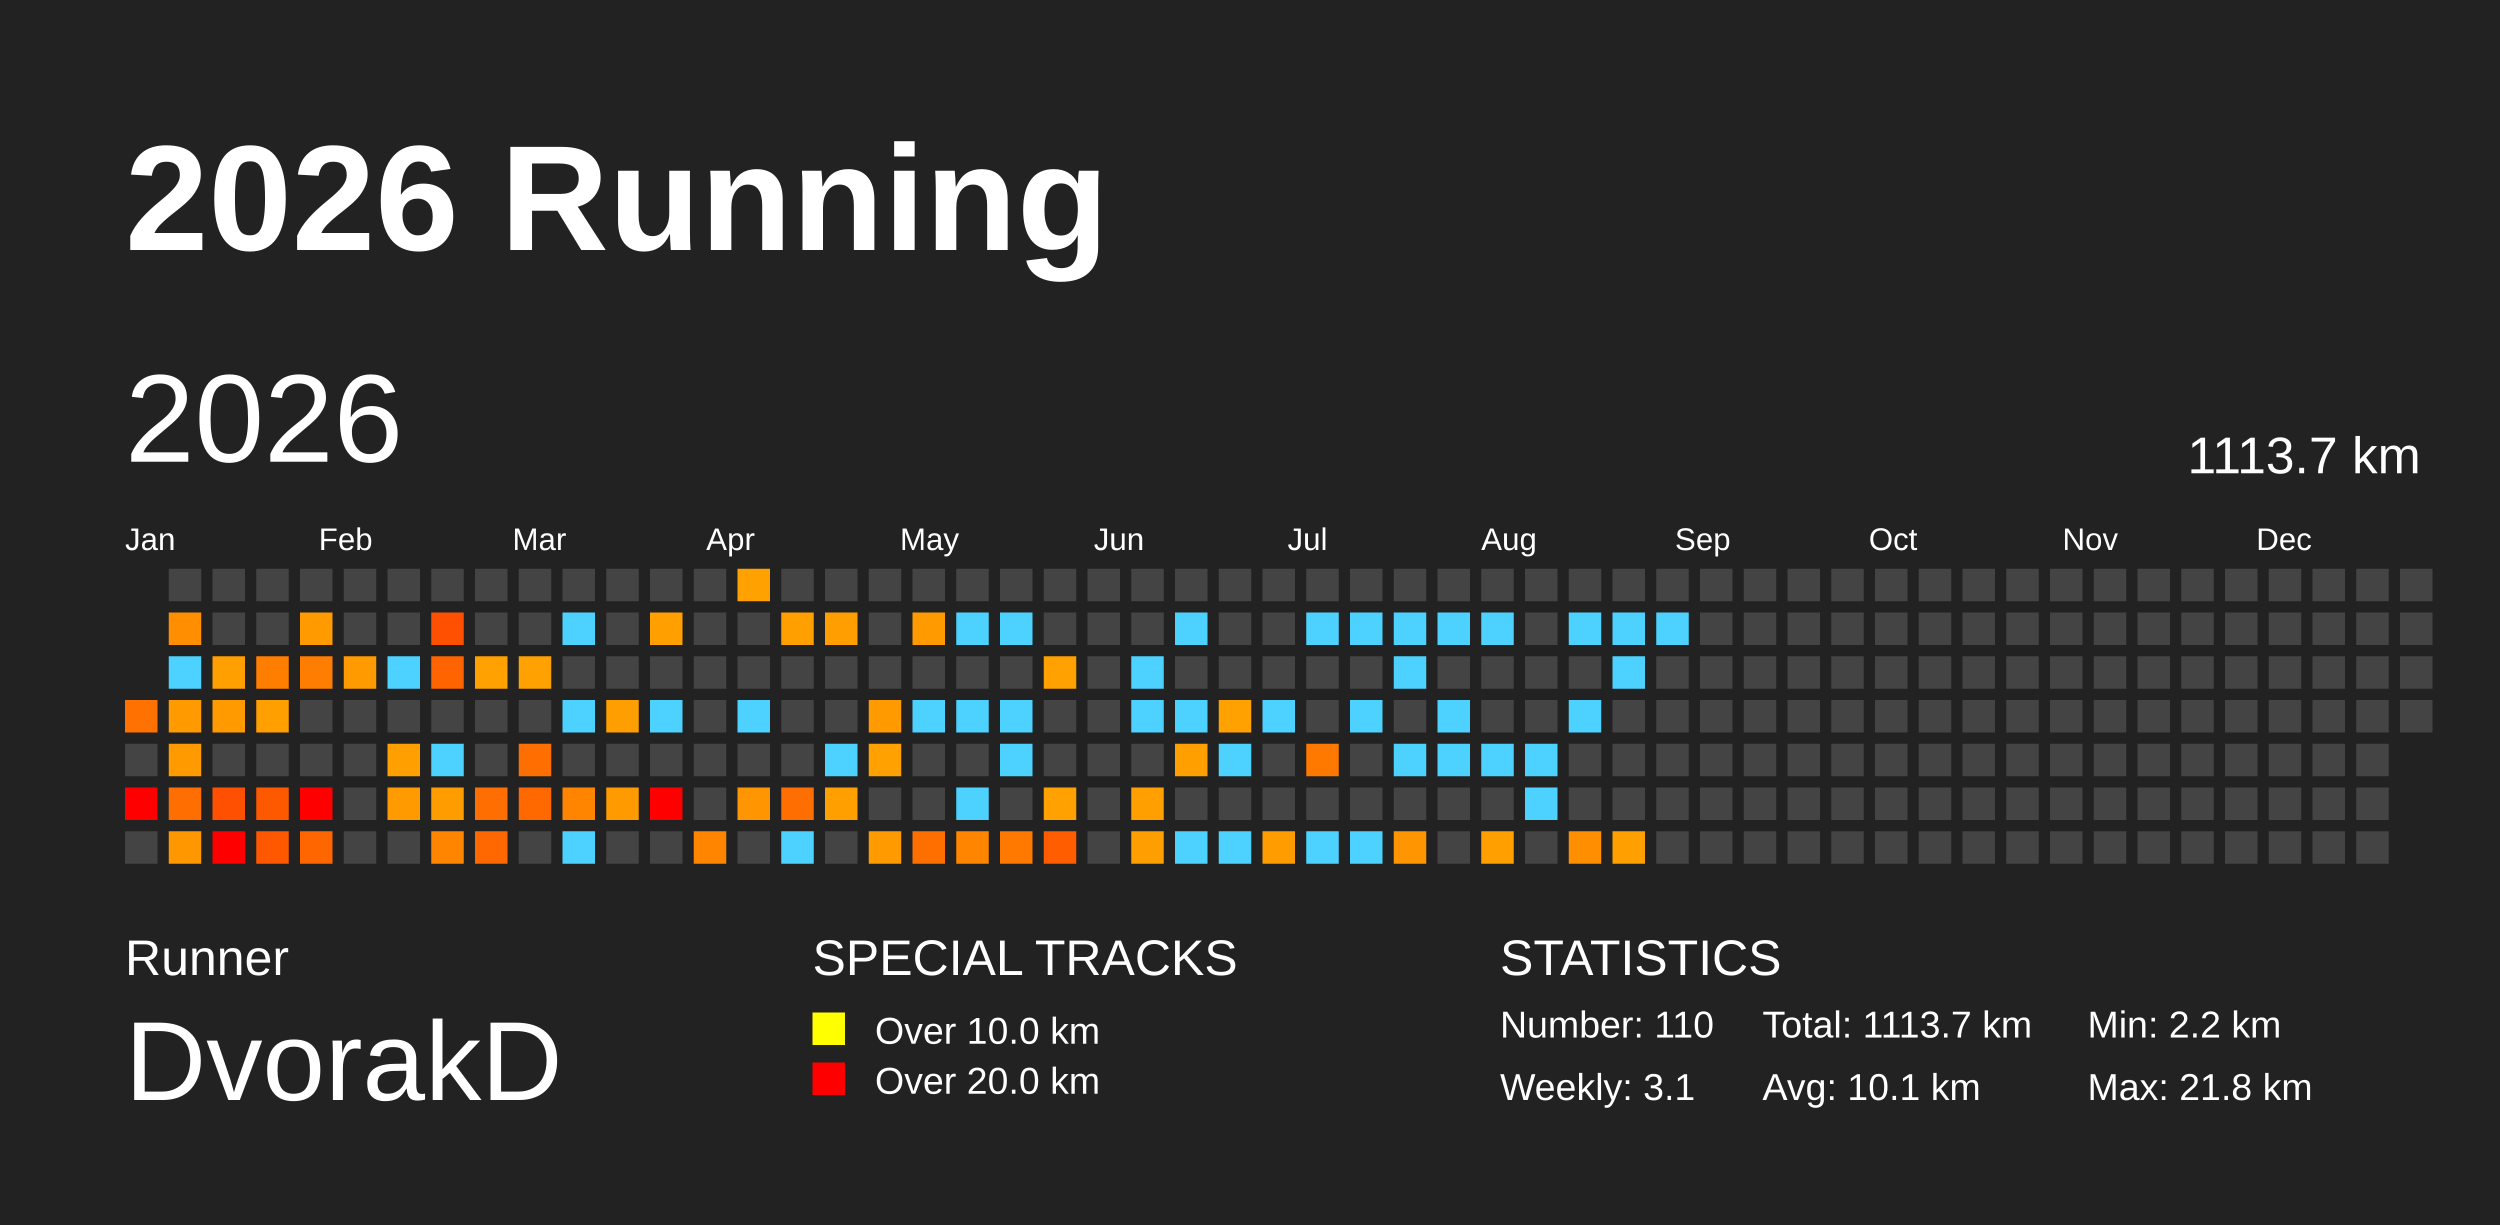
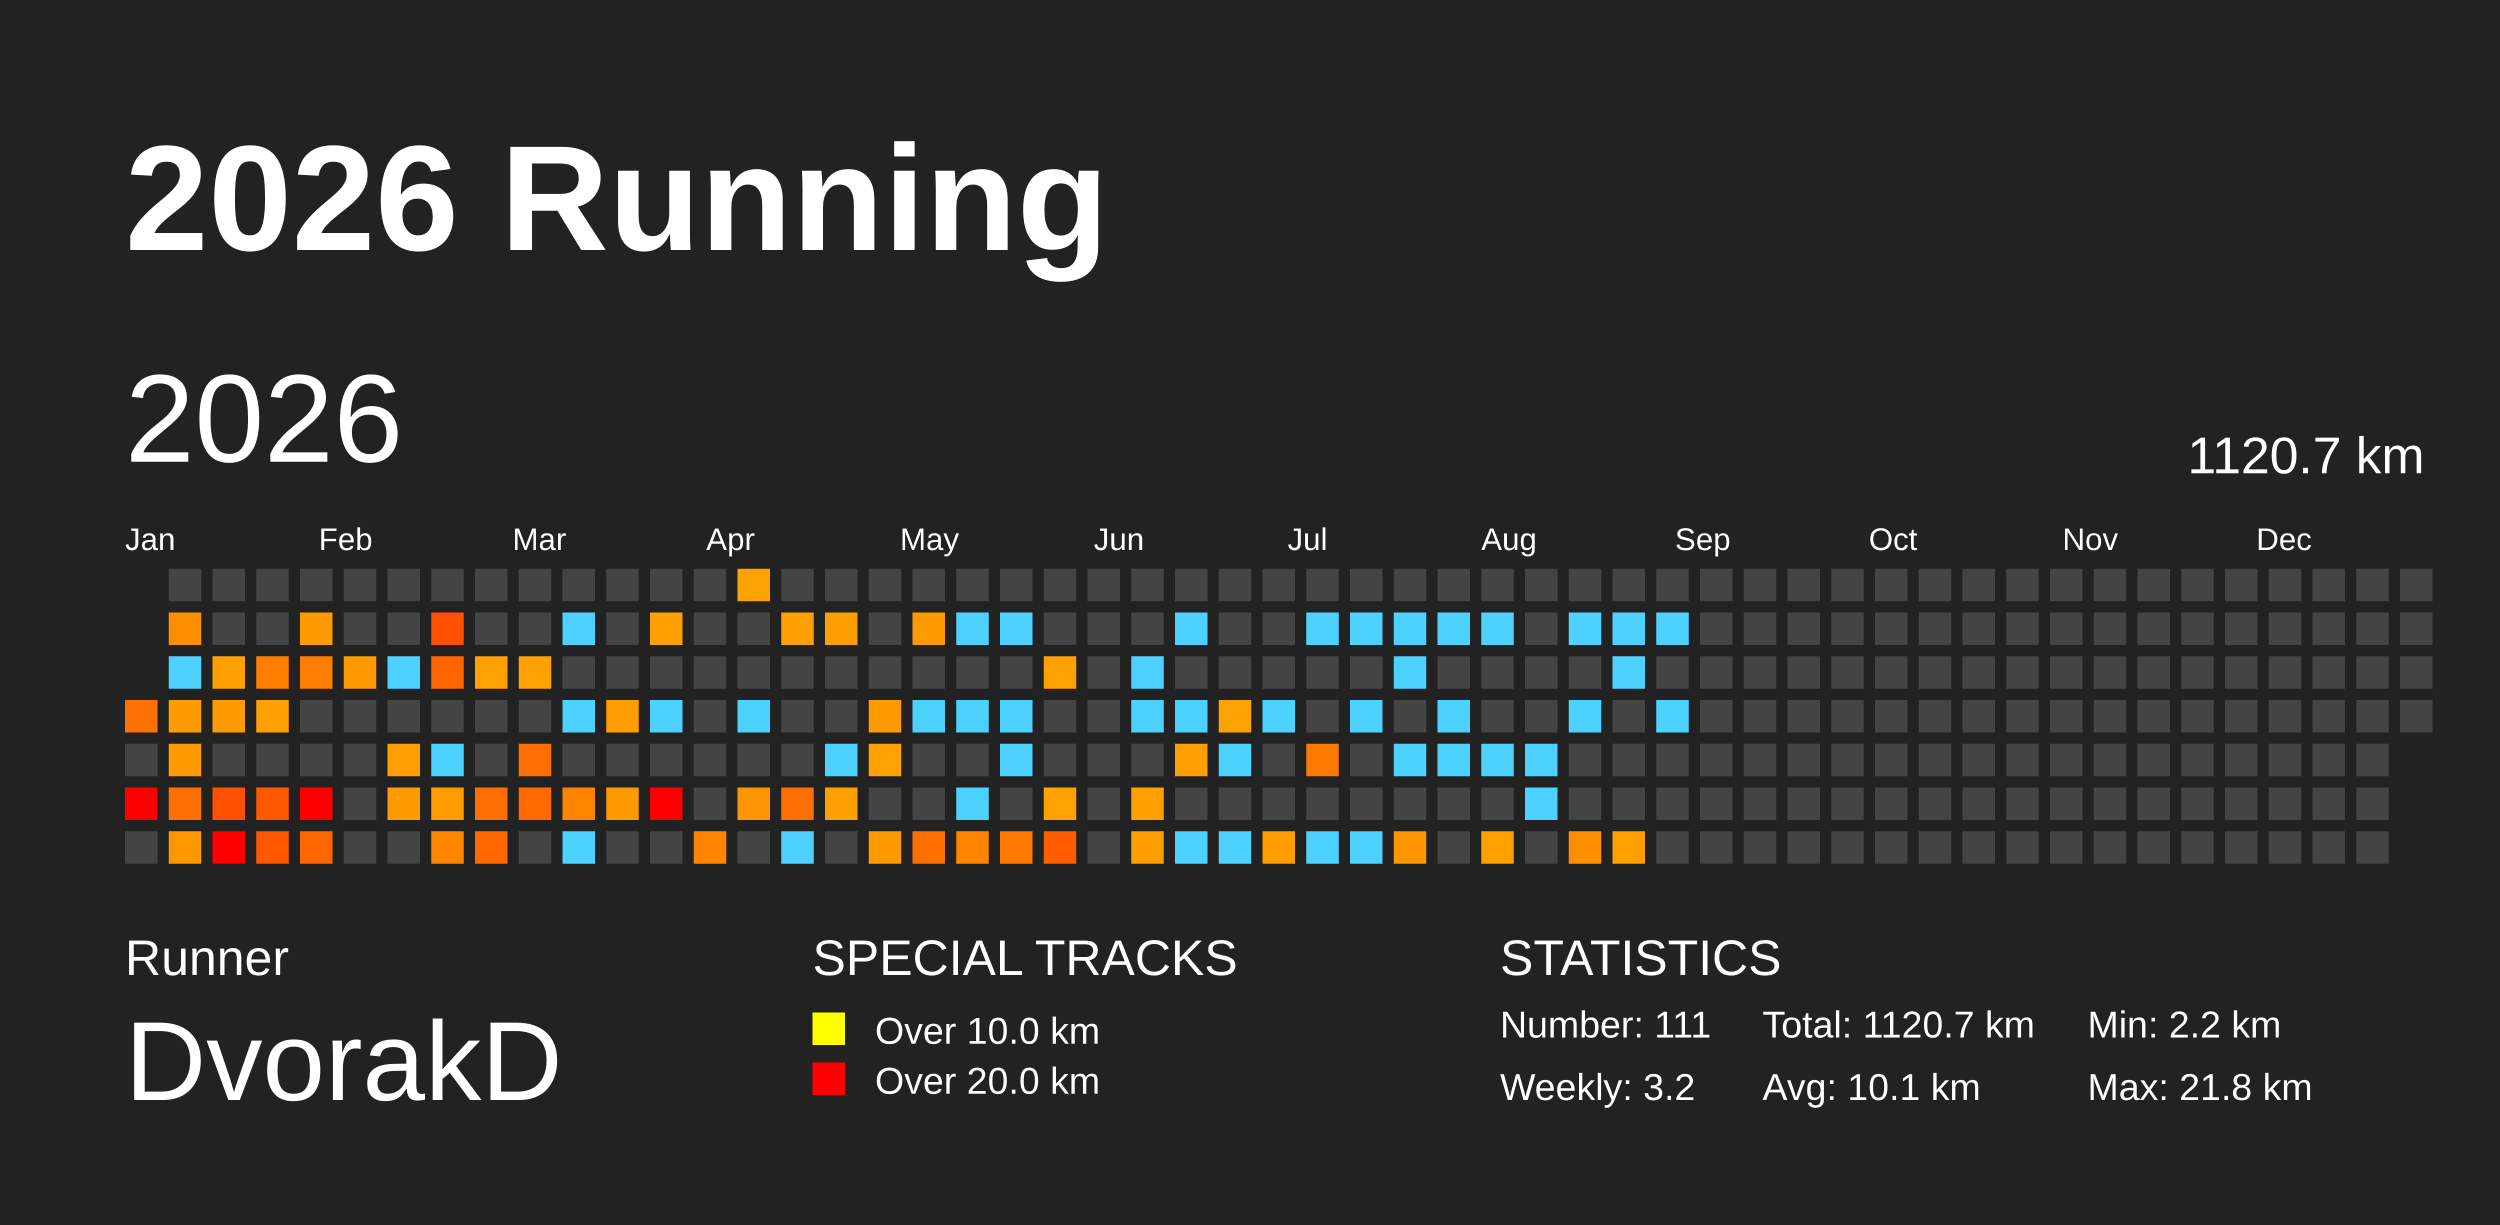
<svg xmlns="http://www.w3.org/2000/svg" baseProfile="full" height="98mm" version="1.1" viewBox="0,0,200,98" width="200mm">
  <defs />
  <rect fill="#222222" height="98" width="200" x="0" y="0" />
  <text fill="#FFFFFF" style="font-size:12px; font-family:Arial; font-weight:bold;" x="10" y="20">2026 Running</text>
  <text fill="#FFFFFF" style="font-size:4px; font-family:Arial" x="10" y="78">Runner</text>
  <text fill="#FFFFFF" style="font-size:9px; font-family:Arial" x="10" y="88">DvorakD</text>
  <text fill="#FFFFFF" style="font-size:4px; font-family:Arial" x="65" y="78">SPECIAL TRACKS</text>
  <rect fill="yellow" height="2.6" width="2.6" x="65" y="81" />
  <text fill="#FFFFFF" style="font-size:3px; font-family:Arial" x="70" y="83.5">Over 10.0 km</text>
  <rect fill="red" height="2.6" width="2.6" x="65" y="85" />
  <text fill="#FFFFFF" style="font-size:3px; font-family:Arial" x="70" y="87.5">Over 20.0 km</text>
  <text fill="#FFFFFF" style="font-size:4px; font-family:Arial" x="120" y="78">STATISTICS</text>
-   <text fill="#FFFFFF" style="font-size:3px; font-family:Arial" x="120" y="83">Number: 110</text>
-   <text fill="#FFFFFF" style="font-size:3px; font-family:Arial" x="120" y="88">Weekly: 3.1</text>
-   <text fill="#FFFFFF" style="font-size:3px; font-family:Arial" x="141" y="83">Total: 1113.7 km</text>
+   <text fill="#FFFFFF" style="font-size:3px; font-family:Arial" x="120" y="83">Number: 111</text>
+   <text fill="#FFFFFF" style="font-size:3px; font-family:Arial" x="120" y="88">Weekly: 3.2</text>
+   <text fill="#FFFFFF" style="font-size:3px; font-family:Arial" x="141" y="83">Total: 1120.7 km</text>
  <text fill="#FFFFFF" style="font-size:3px; font-family:Arial" x="141" y="88">Avg: 10.1 km</text>
  <text fill="#FFFFFF" style="font-size:3px; font-family:Arial" x="167" y="83">Min: 2.2 km</text>
  <text fill="#FFFFFF" style="font-size:3px; font-family:Arial" x="167" y="88">Max: 21.8 km</text>
  <text dominant-baseline="hanging" fill="#FFFFFF" style="font-size:10.0px; font-family:Arial;" x="10" y="30">2026</text>
-   <text dominant-baseline="hanging" fill="#FFFFFF" style="font-size:4.125px; font-family:Arial;" x="175" y="35">1113.7 km</text>
+   <text dominant-baseline="hanging" fill="#FFFFFF" style="font-size:4.125px; font-family:Arial;" x="175" y="35">1120.7 km</text>
  <text fill="#FFFFFF" style="font-size:2.5px; font-family:Arial" x="10.0" y="44">Jan</text>
  <text fill="#FFFFFF" style="font-size:2.5px; font-family:Arial" x="25.5" y="44">Feb</text>
  <text fill="#FFFFFF" style="font-size:2.5px; font-family:Arial" x="41.0" y="44">Mar</text>
  <text fill="#FFFFFF" style="font-size:2.5px; font-family:Arial" x="56.5" y="44">Apr</text>
  <text fill="#FFFFFF" style="font-size:2.5px; font-family:Arial" x="72.0" y="44">May</text>
  <text fill="#FFFFFF" style="font-size:2.5px; font-family:Arial" x="87.5" y="44">Jun</text>
  <text fill="#FFFFFF" style="font-size:2.5px; font-family:Arial" x="103.0" y="44">Jul</text>
  <text fill="#FFFFFF" style="font-size:2.5px; font-family:Arial" x="118.5" y="44">Aug</text>
  <text fill="#FFFFFF" style="font-size:2.5px; font-family:Arial" x="134.0" y="44">Sep</text>
  <text fill="#FFFFFF" style="font-size:2.5px; font-family:Arial" x="149.5" y="44">Oct</text>
  <text fill="#FFFFFF" style="font-size:2.5px; font-family:Arial" x="165.0" y="44">Nov</text>
  <text fill="#FFFFFF" style="font-size:2.5px; font-family:Arial" x="180.5" y="44">Dec</text>
  <rect fill="#ff7100" height="2.6" width="2.6" x="10.0" y="56.0" />
  <rect fill="#444444" height="2.6" width="2.6" x="10.0" y="59.5" />
  <rect fill="red" height="2.6" width="2.6" x="10.0" y="63.0" />
  <rect fill="#444444" height="2.6" width="2.6" x="10.0" y="66.5" />
  <rect fill="#444444" height="2.6" width="2.6" x="13.5" y="45.5" />
  <rect fill="#ff8e00" height="2.6" width="2.6" x="13.5" y="49.0" />
  <rect fill="#4dd2ff" height="2.6" width="2.6" x="13.5" y="52.5" />
  <rect fill="#ff9b00" height="2.6" width="2.6" x="13.5" y="56.0" />
  <rect fill="#ff9b00" height="2.6" width="2.6" x="13.5" y="59.5" />
  <rect fill="#ff6e00" height="2.6" width="2.6" x="13.5" y="63.0" />
  <rect fill="#ff9800" height="2.6" width="2.6" x="13.5" y="66.5" />
  <rect fill="#444444" height="2.6" width="2.6" x="17.0" y="45.5" />
  <rect fill="#444444" height="2.6" width="2.6" x="17.0" y="49.0" />
  <rect fill="#ff9f00" height="2.6" width="2.6" x="17.0" y="52.5" />
  <rect fill="#ff9b00" height="2.6" width="2.6" x="17.0" y="56.0" />
  <rect fill="#444444" height="2.6" width="2.6" x="17.0" y="59.5" />
  <rect fill="#ff4f00" height="2.6" width="2.6" x="17.0" y="63.0" />
  <rect fill="red" height="2.6" width="2.6" x="17.0" y="66.5" />
  <rect fill="#444444" height="2.6" width="2.6" x="20.5" y="45.5" />
  <rect fill="#444444" height="2.6" width="2.6" x="20.5" y="49.0" />
  <rect fill="#ff7e00" height="2.6" width="2.6" x="20.5" y="52.5" />
  <rect fill="#ffa000" height="2.6" width="2.6" x="20.5" y="56.0" />
  <rect fill="#444444" height="2.6" width="2.6" x="20.5" y="59.5" />
  <rect fill="#ff5900" height="2.6" width="2.6" x="20.5" y="63.0" />
  <rect fill="#ff5800" height="2.6" width="2.6" x="20.5" y="66.5" />
  <rect fill="#444444" height="2.6" width="2.6" x="24.0" y="45.5" />
  <rect fill="#ff9a00" height="2.6" width="2.6" x="24.0" y="49.0" />
  <rect fill="#ff7d00" height="2.6" width="2.6" x="24.0" y="52.5" />
  <rect fill="#444444" height="2.6" width="2.6" x="24.0" y="56.0" />
  <rect fill="#444444" height="2.6" width="2.6" x="24.0" y="59.5" />
  <rect fill="red" height="2.6" width="2.6" x="24.0" y="63.0" />
  <rect fill="#ff6600" height="2.6" width="2.6" x="24.0" y="66.5" />
  <rect fill="#444444" height="2.6" width="2.6" x="27.5" y="45.5" />
  <rect fill="#444444" height="2.6" width="2.6" x="27.5" y="49.0" />
  <rect fill="#ff9b00" height="2.6" width="2.6" x="27.5" y="52.5" />
  <rect fill="#444444" height="2.6" width="2.6" x="27.5" y="56.0" />
  <rect fill="#444444" height="2.6" width="2.6" x="27.5" y="59.5" />
  <rect fill="#444444" height="2.6" width="2.6" x="27.5" y="63.0" />
  <rect fill="#444444" height="2.6" width="2.6" x="27.5" y="66.5" />
  <rect fill="#444444" height="2.6" width="2.6" x="31.0" y="45.5" />
  <rect fill="#444444" height="2.6" width="2.6" x="31.0" y="49.0" />
  <rect fill="#4dd2ff" height="2.6" width="2.6" x="31.0" y="52.5" />
  <rect fill="#444444" height="2.6" width="2.6" x="31.0" y="56.0" />
  <rect fill="#ff9f00" height="2.6" width="2.6" x="31.0" y="59.5" />
  <rect fill="#ff9b00" height="2.6" width="2.6" x="31.0" y="63.0" />
  <rect fill="#444444" height="2.6" width="2.6" x="31.0" y="66.5" />
  <rect fill="#444444" height="2.6" width="2.6" x="34.5" y="45.5" />
  <rect fill="#ff4f00" height="2.6" width="2.6" x="34.5" y="49.0" />
  <rect fill="#ff6400" height="2.6" width="2.6" x="34.5" y="52.5" />
  <rect fill="#444444" height="2.6" width="2.6" x="34.5" y="56.0" />
  <rect fill="#4dd2ff" height="2.6" width="2.6" x="34.5" y="59.5" />
  <rect fill="#ff9c00" height="2.6" width="2.6" x="34.5" y="63.0" />
  <rect fill="#ff8500" height="2.6" width="2.6" x="34.5" y="66.5" />
  <rect fill="#444444" height="2.6" width="2.6" x="38.0" y="45.5" />
  <rect fill="#444444" height="2.6" width="2.6" x="38.0" y="49.0" />
  <rect fill="#ffa100" height="2.6" width="2.6" x="38.0" y="52.5" />
  <rect fill="#444444" height="2.6" width="2.6" x="38.0" y="56.0" />
  <rect fill="#444444" height="2.6" width="2.6" x="38.0" y="59.5" />
  <rect fill="#ff6e00" height="2.6" width="2.6" x="38.0" y="63.0" />
  <rect fill="#ff6800" height="2.6" width="2.6" x="38.0" y="66.5" />
  <rect fill="#444444" height="2.6" width="2.6" x="41.5" y="45.5" />
  <rect fill="#444444" height="2.6" width="2.6" x="41.5" y="49.0" />
  <rect fill="#ffa100" height="2.6" width="2.6" x="41.5" y="52.5" />
  <rect fill="#444444" height="2.6" width="2.6" x="41.5" y="56.0" />
  <rect fill="#ff6e00" height="2.6" width="2.6" x="41.5" y="59.5" />
  <rect fill="#ff6900" height="2.6" width="2.6" x="41.5" y="63.0" />
  <rect fill="#444444" height="2.6" width="2.6" x="41.5" y="66.5" />
  <rect fill="#444444" height="2.6" width="2.6" x="45.0" y="45.5" />
  <rect fill="#4dd2ff" height="2.6" width="2.6" x="45.0" y="49.0" />
  <rect fill="#444444" height="2.6" width="2.6" x="45.0" y="52.5" />
  <rect fill="#4dd2ff" height="2.6" width="2.6" x="45.0" y="56.0" />
  <rect fill="#444444" height="2.6" width="2.6" x="45.0" y="59.5" />
  <rect fill="#ff8500" height="2.6" width="2.6" x="45.0" y="63.0" />
  <rect fill="#4dd2ff" height="2.6" width="2.6" x="45.0" y="66.5" />
  <rect fill="#444444" height="2.6" width="2.6" x="48.5" y="45.5" />
  <rect fill="#444444" height="2.6" width="2.6" x="48.5" y="49.0" />
  <rect fill="#444444" height="2.6" width="2.6" x="48.5" y="52.5" />
  <rect fill="#ff9e00" height="2.6" width="2.6" x="48.5" y="56.0" />
  <rect fill="#444444" height="2.6" width="2.6" x="48.5" y="59.5" />
  <rect fill="#ff9a00" height="2.6" width="2.6" x="48.5" y="63.0" />
  <rect fill="#444444" height="2.6" width="2.6" x="48.5" y="66.5" />
  <rect fill="#444444" height="2.6" width="2.6" x="52.0" y="45.5" />
  <rect fill="#ffa000" height="2.6" width="2.6" x="52.0" y="49.0" />
  <rect fill="#444444" height="2.6" width="2.6" x="52.0" y="52.5" />
  <rect fill="#4dd2ff" height="2.6" width="2.6" x="52.0" y="56.0" />
  <rect fill="#444444" height="2.6" width="2.6" x="52.0" y="59.5" />
  <rect fill="red" height="2.6" width="2.6" x="52.0" y="63.0" />
  <rect fill="#444444" height="2.6" width="2.6" x="52.0" y="66.5" />
  <rect fill="#444444" height="2.6" width="2.6" x="55.5" y="45.5" />
  <rect fill="#444444" height="2.6" width="2.6" x="55.5" y="49.0" />
  <rect fill="#444444" height="2.6" width="2.6" x="55.5" y="52.5" />
  <rect fill="#444444" height="2.6" width="2.6" x="55.5" y="56.0" />
  <rect fill="#444444" height="2.6" width="2.6" x="55.5" y="59.5" />
  <rect fill="#444444" height="2.6" width="2.6" x="55.5" y="63.0" />
  <rect fill="#ff8500" height="2.6" width="2.6" x="55.5" y="66.5" />
  <rect fill="#ffa100" height="2.6" width="2.6" x="59.0" y="45.5" />
  <rect fill="#444444" height="2.6" width="2.6" x="59.0" y="49.0" />
  <rect fill="#444444" height="2.6" width="2.6" x="59.0" y="52.5" />
  <rect fill="#4dd2ff" height="2.6" width="2.6" x="59.0" y="56.0" />
  <rect fill="#444444" height="2.6" width="2.6" x="59.0" y="59.5" />
  <rect fill="#ff9500" height="2.6" width="2.6" x="59.0" y="63.0" />
  <rect fill="#444444" height="2.6" width="2.6" x="59.0" y="66.5" />
  <rect fill="#444444" height="2.6" width="2.6" x="62.5" y="45.5" />
  <rect fill="#ffa000" height="2.6" width="2.6" x="62.5" y="49.0" />
  <rect fill="#444444" height="2.6" width="2.6" x="62.5" y="52.5" />
  <rect fill="#444444" height="2.6" width="2.6" x="62.5" y="56.0" />
  <rect fill="#444444" height="2.6" width="2.6" x="62.5" y="59.5" />
  <rect fill="#ff6e00" height="2.6" width="2.6" x="62.5" y="63.0" />
  <rect fill="#4dd2ff" height="2.6" width="2.6" x="62.5" y="66.5" />
  <rect fill="#444444" height="2.6" width="2.6" x="66.0" y="45.5" />
  <rect fill="#ff9e00" height="2.6" width="2.6" x="66.0" y="49.0" />
  <rect fill="#444444" height="2.6" width="2.6" x="66.0" y="52.5" />
  <rect fill="#444444" height="2.6" width="2.6" x="66.0" y="56.0" />
  <rect fill="#4dd2ff" height="2.6" width="2.6" x="66.0" y="59.5" />
  <rect fill="#ffa000" height="2.6" width="2.6" x="66.0" y="63.0" />
  <rect fill="#444444" height="2.6" width="2.6" x="66.0" y="66.5" />
  <rect fill="#444444" height="2.6" width="2.6" x="69.5" y="45.5" />
  <rect fill="#444444" height="2.6" width="2.6" x="69.5" y="49.0" />
  <rect fill="#444444" height="2.6" width="2.6" x="69.5" y="52.5" />
  <rect fill="#ff9b00" height="2.6" width="2.6" x="69.5" y="56.0" />
  <rect fill="#ffa100" height="2.6" width="2.6" x="69.5" y="59.5" />
  <rect fill="#444444" height="2.6" width="2.6" x="69.5" y="63.0" />
  <rect fill="#ff9b00" height="2.6" width="2.6" x="69.5" y="66.5" />
  <rect fill="#444444" height="2.6" width="2.6" x="73.0" y="45.5" />
  <rect fill="#ff9b00" height="2.6" width="2.6" x="73.0" y="49.0" />
  <rect fill="#444444" height="2.6" width="2.6" x="73.0" y="52.5" />
  <rect fill="#4dd2ff" height="2.6" width="2.6" x="73.0" y="56.0" />
  <rect fill="#444444" height="2.6" width="2.6" x="73.0" y="59.5" />
  <rect fill="#444444" height="2.6" width="2.6" x="73.0" y="63.0" />
  <rect fill="#ff6f00" height="2.6" width="2.6" x="73.0" y="66.5" />
  <rect fill="#444444" height="2.6" width="2.6" x="76.5" y="45.5" />
  <rect fill="#4dd2ff" height="2.6" width="2.6" x="76.5" y="49.0" />
  <rect fill="#444444" height="2.6" width="2.6" x="76.5" y="52.5" />
  <rect fill="#4dd2ff" height="2.6" width="2.6" x="76.5" y="56.0" />
  <rect fill="#444444" height="2.6" width="2.6" x="76.5" y="59.5" />
  <rect fill="#4dd2ff" height="2.6" width="2.6" x="76.5" y="63.0" />
  <rect fill="#ff8500" height="2.6" width="2.6" x="76.5" y="66.5" />
  <rect fill="#444444" height="2.6" width="2.6" x="80.0" y="45.5" />
  <rect fill="#4dd2ff" height="2.6" width="2.6" x="80.0" y="49.0" />
  <rect fill="#444444" height="2.6" width="2.6" x="80.0" y="52.5" />
  <rect fill="#4dd2ff" height="2.6" width="2.6" x="80.0" y="56.0" />
  <rect fill="#4dd2ff" height="2.6" width="2.6" x="80.0" y="59.5" />
  <rect fill="#444444" height="2.6" width="2.6" x="80.0" y="63.0" />
  <rect fill="#ff7800" height="2.6" width="2.6" x="80.0" y="66.5" />
  <rect fill="#444444" height="2.6" width="2.6" x="83.5" y="45.5" />
  <rect fill="#444444" height="2.6" width="2.6" x="83.5" y="49.0" />
  <rect fill="#ffa100" height="2.6" width="2.6" x="83.5" y="52.5" />
  <rect fill="#444444" height="2.6" width="2.6" x="83.5" y="56.0" />
  <rect fill="#444444" height="2.6" width="2.6" x="83.5" y="59.5" />
  <rect fill="#ffa100" height="2.6" width="2.6" x="83.5" y="63.0" />
  <rect fill="#ff5d00" height="2.6" width="2.6" x="83.5" y="66.5" />
  <rect fill="#444444" height="2.6" width="2.6" x="87.0" y="45.5" />
  <rect fill="#444444" height="2.6" width="2.6" x="87.0" y="49.0" />
  <rect fill="#444444" height="2.6" width="2.6" x="87.0" y="52.5" />
  <rect fill="#444444" height="2.6" width="2.6" x="87.0" y="56.0" />
  <rect fill="#444444" height="2.6" width="2.6" x="87.0" y="59.5" />
  <rect fill="#444444" height="2.6" width="2.6" x="87.0" y="63.0" />
  <rect fill="#444444" height="2.6" width="2.6" x="87.0" y="66.5" />
  <rect fill="#444444" height="2.6" width="2.6" x="90.5" y="45.5" />
  <rect fill="#444444" height="2.6" width="2.6" x="90.5" y="49.0" />
  <rect fill="#4dd2ff" height="2.6" width="2.6" x="90.5" y="52.5" />
  <rect fill="#4dd2ff" height="2.6" width="2.6" x="90.5" y="56.0" />
  <rect fill="#444444" height="2.6" width="2.6" x="90.5" y="59.5" />
  <rect fill="#ffa000" height="2.6" width="2.6" x="90.5" y="63.0" />
  <rect fill="#ff9e00" height="2.6" width="2.6" x="90.5" y="66.5" />
  <rect fill="#444444" height="2.6" width="2.6" x="94.0" y="45.5" />
  <rect fill="#4dd2ff" height="2.6" width="2.6" x="94.0" y="49.0" />
  <rect fill="#444444" height="2.6" width="2.6" x="94.0" y="52.5" />
  <rect fill="#4dd2ff" height="2.6" width="2.6" x="94.0" y="56.0" />
  <rect fill="#ffa000" height="2.6" width="2.6" x="94.0" y="59.5" />
  <rect fill="#444444" height="2.6" width="2.6" x="94.0" y="63.0" />
  <rect fill="#4dd2ff" height="2.6" width="2.6" x="94.0" y="66.5" />
  <rect fill="#444444" height="2.6" width="2.6" x="97.5" y="45.5" />
  <rect fill="#444444" height="2.6" width="2.6" x="97.5" y="49.0" />
  <rect fill="#444444" height="2.6" width="2.6" x="97.5" y="52.5" />
  <rect fill="#ffa100" height="2.6" width="2.6" x="97.5" y="56.0" />
  <rect fill="#4dd2ff" height="2.6" width="2.6" x="97.5" y="59.5" />
  <rect fill="#444444" height="2.6" width="2.6" x="97.5" y="63.0" />
  <rect fill="#4dd2ff" height="2.6" width="2.6" x="97.5" y="66.5" />
  <rect fill="#444444" height="2.6" width="2.6" x="101.0" y="45.5" />
  <rect fill="#444444" height="2.6" width="2.6" x="101.0" y="49.0" />
  <rect fill="#444444" height="2.6" width="2.6" x="101.0" y="52.5" />
  <rect fill="#4dd2ff" height="2.6" width="2.6" x="101.0" y="56.0" />
  <rect fill="#444444" height="2.6" width="2.6" x="101.0" y="59.5" />
  <rect fill="#444444" height="2.6" width="2.6" x="101.0" y="63.0" />
  <rect fill="#ff9d00" height="2.6" width="2.6" x="101.0" y="66.5" />
  <rect fill="#444444" height="2.6" width="2.6" x="104.5" y="45.5" />
  <rect fill="#4dd2ff" height="2.6" width="2.6" x="104.5" y="49.0" />
  <rect fill="#444444" height="2.6" width="2.6" x="104.5" y="52.5" />
  <rect fill="#444444" height="2.6" width="2.6" x="104.5" y="56.0" />
  <rect fill="#ff7800" height="2.6" width="2.6" x="104.5" y="59.5" />
  <rect fill="#444444" height="2.6" width="2.6" x="104.5" y="63.0" />
  <rect fill="#4dd2ff" height="2.6" width="2.6" x="104.5" y="66.5" />
  <rect fill="#444444" height="2.6" width="2.6" x="108.0" y="45.5" />
  <rect fill="#4dd2ff" height="2.6" width="2.6" x="108.0" y="49.0" />
  <rect fill="#444444" height="2.6" width="2.6" x="108.0" y="52.5" />
  <rect fill="#4dd2ff" height="2.6" width="2.6" x="108.0" y="56.0" />
  <rect fill="#444444" height="2.6" width="2.6" x="108.0" y="59.5" />
  <rect fill="#444444" height="2.6" width="2.6" x="108.0" y="63.0" />
  <rect fill="#4dd2ff" height="2.6" width="2.6" x="108.0" y="66.5" />
  <rect fill="#444444" height="2.6" width="2.6" x="111.5" y="45.5" />
  <rect fill="#4dd2ff" height="2.6" width="2.6" x="111.5" y="49.0" />
  <rect fill="#4dd2ff" height="2.6" width="2.6" x="111.5" y="52.5" />
  <rect fill="#444444" height="2.6" width="2.6" x="111.5" y="56.0" />
  <rect fill="#4dd2ff" height="2.6" width="2.6" x="111.5" y="59.5" />
  <rect fill="#444444" height="2.6" width="2.6" x="111.5" y="63.0" />
  <rect fill="#ff9500" height="2.6" width="2.6" x="111.5" y="66.5" />
  <rect fill="#444444" height="2.6" width="2.6" x="115.0" y="45.5" />
  <rect fill="#4dd2ff" height="2.6" width="2.6" x="115.0" y="49.0" />
  <rect fill="#444444" height="2.6" width="2.6" x="115.0" y="52.5" />
  <rect fill="#4dd2ff" height="2.6" width="2.6" x="115.0" y="56.0" />
  <rect fill="#4dd2ff" height="2.6" width="2.6" x="115.0" y="59.5" />
  <rect fill="#444444" height="2.6" width="2.6" x="115.0" y="63.0" />
  <rect fill="#444444" height="2.6" width="2.6" x="115.0" y="66.5" />
  <rect fill="#444444" height="2.6" width="2.6" x="118.5" y="45.5" />
  <rect fill="#4dd2ff" height="2.6" width="2.6" x="118.5" y="49.0" />
  <rect fill="#444444" height="2.6" width="2.6" x="118.5" y="52.5" />
  <rect fill="#444444" height="2.6" width="2.6" x="118.5" y="56.0" />
  <rect fill="#4dd2ff" height="2.6" width="2.6" x="118.5" y="59.5" />
  <rect fill="#444444" height="2.6" width="2.6" x="118.5" y="63.0" />
  <rect fill="#ff9f00" height="2.6" width="2.6" x="118.5" y="66.5" />
  <rect fill="#444444" height="2.6" width="2.6" x="122.0" y="45.5" />
  <rect fill="#444444" height="2.6" width="2.6" x="122.0" y="49.0" />
  <rect fill="#444444" height="2.6" width="2.6" x="122.0" y="52.5" />
  <rect fill="#444444" height="2.6" width="2.6" x="122.0" y="56.0" />
  <rect fill="#4dd2ff" height="2.6" width="2.6" x="122.0" y="59.5" />
  <rect fill="#4dd2ff" height="2.6" width="2.6" x="122.0" y="63.0" />
  <rect fill="#444444" height="2.6" width="2.6" x="122.0" y="66.5" />
  <rect fill="#444444" height="2.6" width="2.6" x="125.5" y="45.5" />
  <rect fill="#4dd2ff" height="2.6" width="2.6" x="125.5" y="49.0" />
  <rect fill="#444444" height="2.6" width="2.6" x="125.5" y="52.5" />
  <rect fill="#4dd2ff" height="2.6" width="2.6" x="125.5" y="56.0" />
  <rect fill="#444444" height="2.6" width="2.6" x="125.5" y="59.5" />
  <rect fill="#444444" height="2.6" width="2.6" x="125.5" y="63.0" />
  <rect fill="#ff8e00" height="2.6" width="2.6" x="125.5" y="66.5" />
  <rect fill="#444444" height="2.6" width="2.6" x="129.0" y="45.5" />
  <rect fill="#4dd2ff" height="2.6" width="2.6" x="129.0" y="49.0" />
  <rect fill="#4dd2ff" height="2.6" width="2.6" x="129.0" y="52.5" />
  <rect fill="#444444" height="2.6" width="2.6" x="129.0" y="56.0" />
  <rect fill="#444444" height="2.6" width="2.6" x="129.0" y="59.5" />
  <rect fill="#444444" height="2.6" width="2.6" x="129.0" y="63.0" />
  <rect fill="#ffa000" height="2.6" width="2.6" x="129.0" y="66.5" />
  <rect fill="#444444" height="2.6" width="2.6" x="132.5" y="45.5" />
  <rect fill="#4dd2ff" height="2.6" width="2.6" x="132.5" y="49.0" />
  <rect fill="#444444" height="2.6" width="2.6" x="132.5" y="52.5" />
-   <rect fill="#444444" height="2.6" width="2.6" x="132.5" y="56.0" />
+   <rect fill="#4dd2ff" height="2.6" width="2.6" x="132.5" y="56.0" />
  <rect fill="#444444" height="2.6" width="2.6" x="132.5" y="59.5" />
  <rect fill="#444444" height="2.6" width="2.6" x="132.5" y="63.0" />
  <rect fill="#444444" height="2.6" width="2.6" x="132.5" y="66.5" />
  <rect fill="#444444" height="2.6" width="2.6" x="136.0" y="45.5" />
  <rect fill="#444444" height="2.6" width="2.6" x="136.0" y="49.0" />
  <rect fill="#444444" height="2.6" width="2.6" x="136.0" y="52.5" />
  <rect fill="#444444" height="2.6" width="2.6" x="136.0" y="56.0" />
  <rect fill="#444444" height="2.6" width="2.6" x="136.0" y="59.5" />
  <rect fill="#444444" height="2.6" width="2.6" x="136.0" y="63.0" />
  <rect fill="#444444" height="2.6" width="2.6" x="136.0" y="66.5" />
  <rect fill="#444444" height="2.6" width="2.6" x="139.5" y="45.5" />
  <rect fill="#444444" height="2.6" width="2.6" x="139.5" y="49.0" />
  <rect fill="#444444" height="2.6" width="2.6" x="139.5" y="52.5" />
  <rect fill="#444444" height="2.6" width="2.6" x="139.5" y="56.0" />
  <rect fill="#444444" height="2.6" width="2.6" x="139.5" y="59.5" />
  <rect fill="#444444" height="2.6" width="2.6" x="139.5" y="63.0" />
  <rect fill="#444444" height="2.6" width="2.6" x="139.5" y="66.5" />
  <rect fill="#444444" height="2.6" width="2.6" x="143.0" y="45.5" />
  <rect fill="#444444" height="2.6" width="2.6" x="143.0" y="49.0" />
  <rect fill="#444444" height="2.6" width="2.6" x="143.0" y="52.5" />
  <rect fill="#444444" height="2.6" width="2.6" x="143.0" y="56.0" />
  <rect fill="#444444" height="2.6" width="2.6" x="143.0" y="59.5" />
  <rect fill="#444444" height="2.6" width="2.6" x="143.0" y="63.0" />
  <rect fill="#444444" height="2.6" width="2.6" x="143.0" y="66.5" />
  <rect fill="#444444" height="2.6" width="2.6" x="146.5" y="45.5" />
  <rect fill="#444444" height="2.6" width="2.6" x="146.5" y="49.0" />
  <rect fill="#444444" height="2.6" width="2.6" x="146.5" y="52.5" />
  <rect fill="#444444" height="2.6" width="2.6" x="146.5" y="56.0" />
  <rect fill="#444444" height="2.6" width="2.6" x="146.5" y="59.5" />
  <rect fill="#444444" height="2.6" width="2.6" x="146.5" y="63.0" />
  <rect fill="#444444" height="2.6" width="2.6" x="146.5" y="66.5" />
  <rect fill="#444444" height="2.6" width="2.6" x="150.0" y="45.5" />
  <rect fill="#444444" height="2.6" width="2.6" x="150.0" y="49.0" />
  <rect fill="#444444" height="2.6" width="2.6" x="150.0" y="52.5" />
  <rect fill="#444444" height="2.6" width="2.6" x="150.0" y="56.0" />
  <rect fill="#444444" height="2.6" width="2.6" x="150.0" y="59.5" />
  <rect fill="#444444" height="2.6" width="2.6" x="150.0" y="63.0" />
  <rect fill="#444444" height="2.6" width="2.6" x="150.0" y="66.5" />
  <rect fill="#444444" height="2.6" width="2.6" x="153.5" y="45.5" />
  <rect fill="#444444" height="2.6" width="2.6" x="153.5" y="49.0" />
  <rect fill="#444444" height="2.6" width="2.6" x="153.5" y="52.5" />
  <rect fill="#444444" height="2.6" width="2.6" x="153.5" y="56.0" />
  <rect fill="#444444" height="2.6" width="2.6" x="153.5" y="59.5" />
  <rect fill="#444444" height="2.6" width="2.6" x="153.5" y="63.0" />
  <rect fill="#444444" height="2.6" width="2.6" x="153.5" y="66.5" />
  <rect fill="#444444" height="2.6" width="2.6" x="157.0" y="45.5" />
  <rect fill="#444444" height="2.6" width="2.6" x="157.0" y="49.0" />
  <rect fill="#444444" height="2.6" width="2.6" x="157.0" y="52.5" />
  <rect fill="#444444" height="2.6" width="2.6" x="157.0" y="56.0" />
  <rect fill="#444444" height="2.6" width="2.6" x="157.0" y="59.5" />
  <rect fill="#444444" height="2.6" width="2.6" x="157.0" y="63.0" />
  <rect fill="#444444" height="2.6" width="2.6" x="157.0" y="66.5" />
  <rect fill="#444444" height="2.6" width="2.6" x="160.5" y="45.5" />
  <rect fill="#444444" height="2.6" width="2.6" x="160.5" y="49.0" />
  <rect fill="#444444" height="2.6" width="2.6" x="160.5" y="52.5" />
  <rect fill="#444444" height="2.6" width="2.6" x="160.5" y="56.0" />
  <rect fill="#444444" height="2.6" width="2.6" x="160.5" y="59.5" />
  <rect fill="#444444" height="2.6" width="2.6" x="160.5" y="63.0" />
  <rect fill="#444444" height="2.6" width="2.6" x="160.5" y="66.5" />
  <rect fill="#444444" height="2.6" width="2.6" x="164.0" y="45.5" />
  <rect fill="#444444" height="2.6" width="2.6" x="164.0" y="49.0" />
  <rect fill="#444444" height="2.6" width="2.6" x="164.0" y="52.5" />
  <rect fill="#444444" height="2.6" width="2.6" x="164.0" y="56.0" />
  <rect fill="#444444" height="2.6" width="2.6" x="164.0" y="59.5" />
  <rect fill="#444444" height="2.6" width="2.6" x="164.0" y="63.0" />
  <rect fill="#444444" height="2.6" width="2.6" x="164.0" y="66.5" />
  <rect fill="#444444" height="2.6" width="2.6" x="167.5" y="45.5" />
  <rect fill="#444444" height="2.6" width="2.6" x="167.5" y="49.0" />
  <rect fill="#444444" height="2.6" width="2.6" x="167.5" y="52.5" />
  <rect fill="#444444" height="2.6" width="2.6" x="167.5" y="56.0" />
  <rect fill="#444444" height="2.6" width="2.6" x="167.5" y="59.5" />
  <rect fill="#444444" height="2.6" width="2.6" x="167.5" y="63.0" />
  <rect fill="#444444" height="2.6" width="2.6" x="167.5" y="66.5" />
  <rect fill="#444444" height="2.6" width="2.6" x="171.0" y="45.5" />
  <rect fill="#444444" height="2.6" width="2.6" x="171.0" y="49.0" />
  <rect fill="#444444" height="2.6" width="2.6" x="171.0" y="52.5" />
  <rect fill="#444444" height="2.6" width="2.6" x="171.0" y="56.0" />
  <rect fill="#444444" height="2.6" width="2.6" x="171.0" y="59.5" />
  <rect fill="#444444" height="2.6" width="2.6" x="171.0" y="63.0" />
  <rect fill="#444444" height="2.6" width="2.6" x="171.0" y="66.5" />
  <rect fill="#444444" height="2.6" width="2.6" x="174.5" y="45.5" />
  <rect fill="#444444" height="2.6" width="2.6" x="174.5" y="49.0" />
  <rect fill="#444444" height="2.6" width="2.6" x="174.5" y="52.5" />
  <rect fill="#444444" height="2.6" width="2.6" x="174.5" y="56.0" />
  <rect fill="#444444" height="2.6" width="2.6" x="174.5" y="59.5" />
  <rect fill="#444444" height="2.6" width="2.6" x="174.5" y="63.0" />
  <rect fill="#444444" height="2.6" width="2.6" x="174.5" y="66.5" />
  <rect fill="#444444" height="2.6" width="2.6" x="178.0" y="45.5" />
  <rect fill="#444444" height="2.6" width="2.6" x="178.0" y="49.0" />
  <rect fill="#444444" height="2.6" width="2.6" x="178.0" y="52.5" />
  <rect fill="#444444" height="2.6" width="2.6" x="178.0" y="56.0" />
  <rect fill="#444444" height="2.6" width="2.6" x="178.0" y="59.5" />
  <rect fill="#444444" height="2.6" width="2.6" x="178.0" y="63.0" />
  <rect fill="#444444" height="2.6" width="2.6" x="178.0" y="66.5" />
  <rect fill="#444444" height="2.6" width="2.6" x="181.5" y="45.5" />
  <rect fill="#444444" height="2.6" width="2.6" x="181.5" y="49.0" />
  <rect fill="#444444" height="2.6" width="2.6" x="181.5" y="52.5" />
  <rect fill="#444444" height="2.6" width="2.6" x="181.5" y="56.0" />
  <rect fill="#444444" height="2.6" width="2.6" x="181.5" y="59.5" />
  <rect fill="#444444" height="2.6" width="2.6" x="181.5" y="63.0" />
  <rect fill="#444444" height="2.6" width="2.6" x="181.5" y="66.5" />
  <rect fill="#444444" height="2.6" width="2.6" x="185.0" y="45.5" />
  <rect fill="#444444" height="2.6" width="2.6" x="185.0" y="49.0" />
  <rect fill="#444444" height="2.6" width="2.6" x="185.0" y="52.5" />
  <rect fill="#444444" height="2.6" width="2.6" x="185.0" y="56.0" />
  <rect fill="#444444" height="2.6" width="2.6" x="185.0" y="59.5" />
  <rect fill="#444444" height="2.6" width="2.6" x="185.0" y="63.0" />
  <rect fill="#444444" height="2.6" width="2.6" x="185.0" y="66.5" />
  <rect fill="#444444" height="2.6" width="2.6" x="188.5" y="45.5" />
  <rect fill="#444444" height="2.6" width="2.6" x="188.5" y="49.0" />
  <rect fill="#444444" height="2.6" width="2.6" x="188.5" y="52.5" />
  <rect fill="#444444" height="2.6" width="2.6" x="188.5" y="56.0" />
  <rect fill="#444444" height="2.6" width="2.6" x="188.5" y="59.5" />
  <rect fill="#444444" height="2.6" width="2.6" x="188.5" y="63.0" />
  <rect fill="#444444" height="2.6" width="2.6" x="188.5" y="66.5" />
  <rect fill="#444444" height="2.6" width="2.6" x="192.0" y="45.5" />
  <rect fill="#444444" height="2.6" width="2.6" x="192.0" y="49.0" />
  <rect fill="#444444" height="2.6" width="2.6" x="192.0" y="52.5" />
  <rect fill="#444444" height="2.6" width="2.6" x="192.0" y="56.0" />
</svg>
